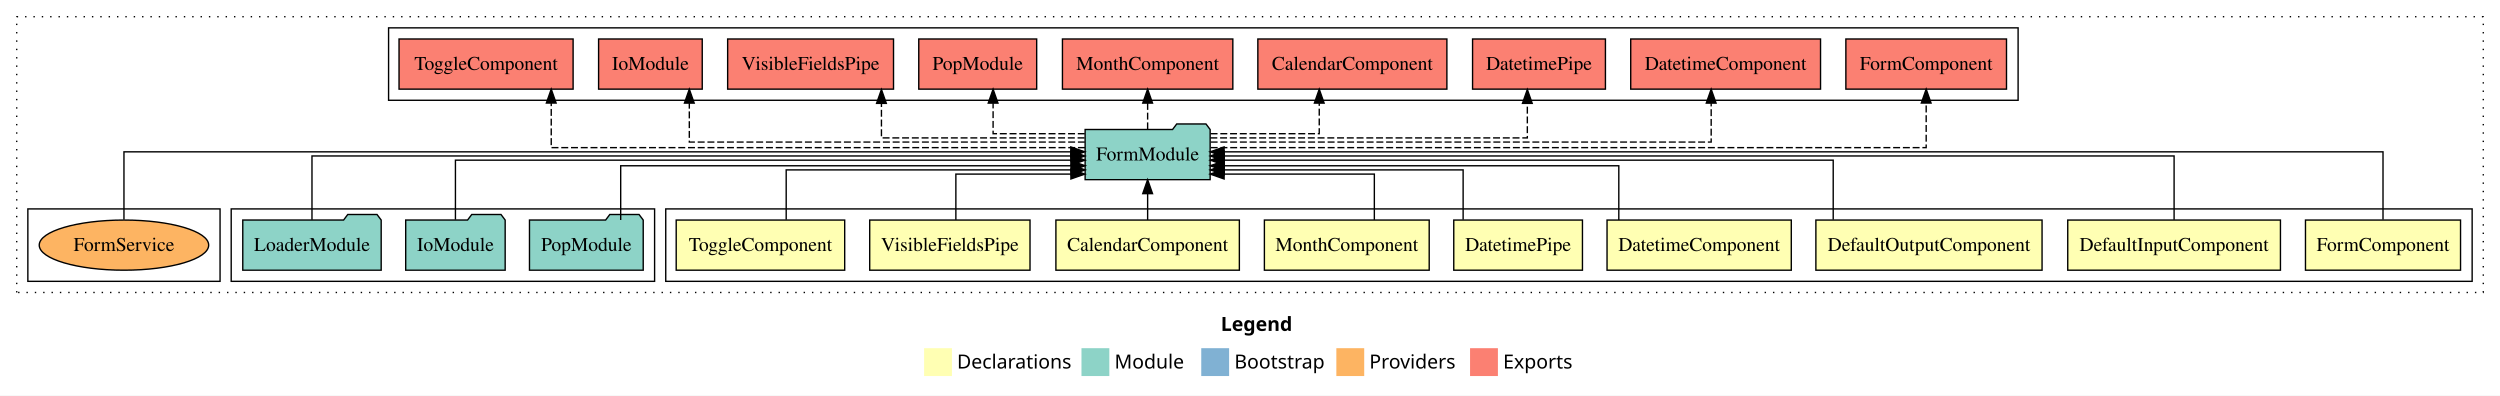
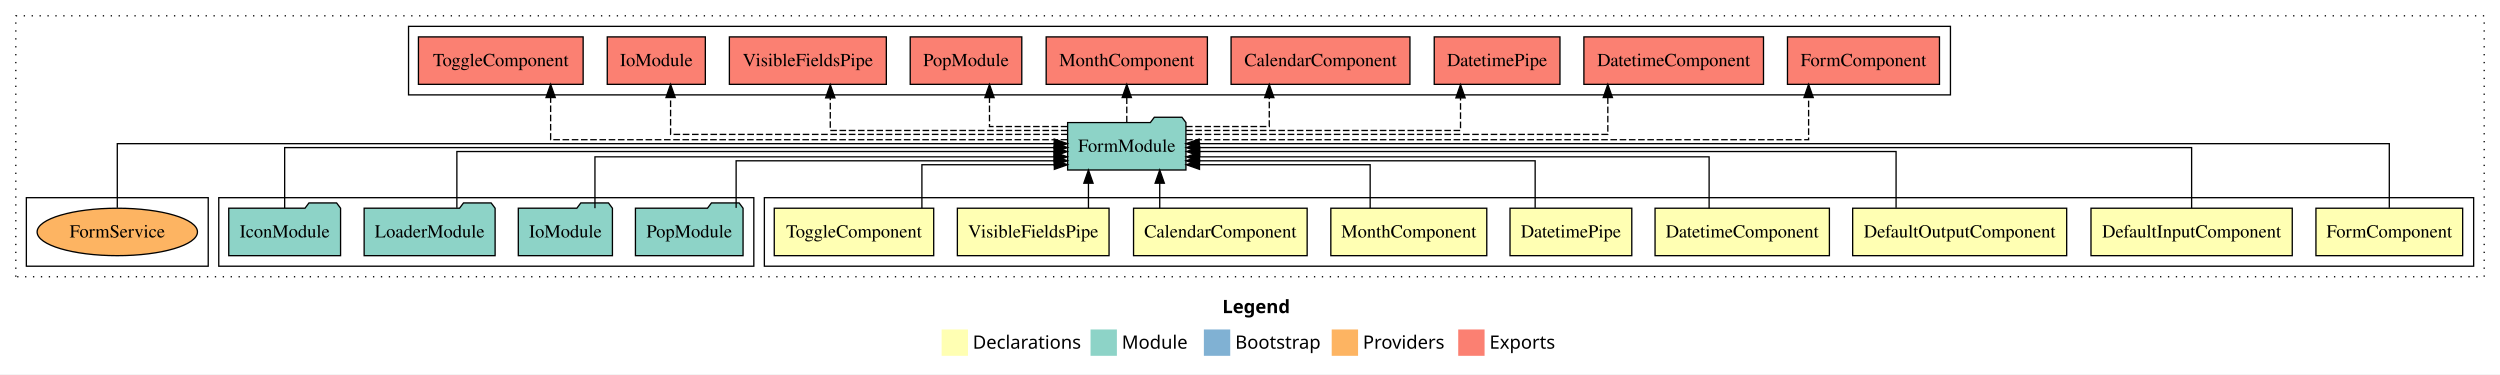
- <svg xmlns="http://www.w3.org/2000/svg" width="1795pt" height="284pt" viewBox="0.00 0.00 1795.00 284.00">
+ <svg xmlns="http://www.w3.org/2000/svg" width="1897pt" height="284pt" viewBox="0.00 0.00 1897.00 284.00">
  <g id="graph0" class="graph" transform="scale(1 1) rotate(0) translate(4 280)">
-     <polygon fill="#ffffff" stroke="transparent" points="-4,4 -4,-280 1791,-280 1791,4 -4,4" />
-     <text text-anchor="start" x="872.509" y="-42.4" font-family="sans-serif" font-weight="bold" font-size="14.00" fill="#000000">Legend</text>
-     <polygon fill="#ffffb3" stroke="transparent" points="659.5,-10 659.5,-30 679.5,-30 679.5,-10 659.5,-10" />
-     <text text-anchor="start" x="683.129" y="-15.4" font-family="sans-serif" font-size="14.00" fill="#000000">  Declarations</text>
-     <polygon fill="#8dd3c7" stroke="transparent" points="772.5,-10 772.5,-30 792.5,-30 792.5,-10 772.5,-10" />
-     <text text-anchor="start" x="796.225" y="-15.4" font-family="sans-serif" font-size="14.00" fill="#000000">  Module</text>
-     <polygon fill="#80b1d3" stroke="transparent" points="858.5,-10 858.5,-30 878.5,-30 878.5,-10 858.5,-10" />
-     <text text-anchor="start" x="882.281" y="-15.4" font-family="sans-serif" font-size="14.00" fill="#000000">  Bootstrap</text>
-     <polygon fill="#fdb462" stroke="transparent" points="955.5,-10 955.5,-30 975.5,-30 975.5,-10 955.5,-10" />
-     <text text-anchor="start" x="979.173" y="-15.4" font-family="sans-serif" font-size="14.00" fill="#000000">  Providers</text>
-     <polygon fill="#fb8072" stroke="transparent" points="1051.5,-10 1051.5,-30 1071.5,-30 1071.5,-10 1051.5,-10" />
-     <text text-anchor="start" x="1075.226" y="-15.4" font-family="sans-serif" font-size="14.00" fill="#000000">  Exports</text>
+     <polygon fill="#ffffff" stroke="transparent" points="-4,4 -4,-280 1893,-280 1893,4 -4,4" />
+     <text text-anchor="start" x="923.509" y="-42.4" font-family="sans-serif" font-weight="bold" font-size="14.00" fill="#000000">Legend</text>
+     <polygon fill="#ffffb3" stroke="transparent" points="710.5,-10 710.5,-30 730.5,-30 730.5,-10 710.5,-10" />
+     <text text-anchor="start" x="734.129" y="-15.4" font-family="sans-serif" font-size="14.00" fill="#000000">  Declarations</text>
+     <polygon fill="#8dd3c7" stroke="transparent" points="823.5,-10 823.5,-30 843.5,-30 843.5,-10 823.5,-10" />
+     <text text-anchor="start" x="847.225" y="-15.4" font-family="sans-serif" font-size="14.00" fill="#000000">  Module</text>
+     <polygon fill="#80b1d3" stroke="transparent" points="909.5,-10 909.5,-30 929.5,-30 929.5,-10 909.5,-10" />
+     <text text-anchor="start" x="933.281" y="-15.4" font-family="sans-serif" font-size="14.00" fill="#000000">  Bootstrap</text>
+     <polygon fill="#fdb462" stroke="transparent" points="1006.5,-10 1006.5,-30 1026.5,-30 1026.5,-10 1006.5,-10" />
+     <text text-anchor="start" x="1030.173" y="-15.4" font-family="sans-serif" font-size="14.00" fill="#000000">  Providers</text>
+     <polygon fill="#fb8072" stroke="transparent" points="1102.5,-10 1102.5,-30 1122.5,-30 1122.5,-10 1102.5,-10" />
+     <text text-anchor="start" x="1126.226" y="-15.4" font-family="sans-serif" font-size="14.00" fill="#000000">  Exports</text>
    <g id="clust1" class="cluster">
-       <polygon fill="none" stroke="#000000" stroke-dasharray="1,5" points="8,-70 8,-268 1779,-268 1779,-70 8,-70" />
+       <polygon fill="none" stroke="#000000" stroke-dasharray="1,5" points="8,-70 8,-268 1881,-268 1881,-70 8,-70" />
    </g>
    <g id="clust2" class="cluster">
-       <polygon fill="none" stroke="#000000" points="474,-78 474,-130 1771,-130 1771,-78 474,-78" />
+       <polygon fill="none" stroke="#000000" points="576,-78 576,-130 1873,-130 1873,-78 576,-78" />
    </g>
    <g id="clust12" class="cluster">
-       <polygon fill="none" stroke="#000000" points="162,-78 162,-130 466,-130 466,-78 162,-78" />
+       <polygon fill="none" stroke="#000000" points="162,-78 162,-130 568,-130 568,-78 162,-78" />
    </g>
    <g id="clust13" class="cluster">
-       <polygon fill="none" stroke="#000000" points="275,-208 275,-260 1445,-260 1445,-208 275,-208" />
+       <polygon fill="none" stroke="#000000" points="306,-208 306,-260 1476,-260 1476,-208 306,-208" />
    </g>
    <g id="clust15" class="cluster">
      <polygon fill="none" stroke="#000000" points="16,-78 16,-130 154,-130 154,-78 16,-78" />
    </g>
    <g id="node1" class="node">
-       <polygon fill="#ffffb3" stroke="#000000" points="1762.667,-122 1651.333,-122 1651.333,-86 1762.667,-86 1762.667,-122" />
-       <text text-anchor="middle" x="1707" y="-99.8" font-family="Times,serif" font-size="14.00" fill="#000000">FormComponent</text>
+       <polygon fill="#ffffb3" stroke="#000000" points="1864.667,-122 1753.333,-122 1753.333,-86 1864.667,-86 1864.667,-122" />
+       <text text-anchor="middle" x="1809" y="-99.8" font-family="Times,serif" font-size="14.00" fill="#000000">FormComponent</text>
    </g>
    <g id="node10" class="node">
-       <polygon fill="#8dd3c7" stroke="#000000" points="864.884,-187 861.884,-191 840.884,-191 837.884,-187 775.116,-187 775.116,-151 864.884,-151 864.884,-187" />
-       <text text-anchor="middle" x="820" y="-164.8" font-family="Times,serif" font-size="14.00" fill="#000000">FormModule</text>
+       <polygon fill="#8dd3c7" stroke="#000000" points="895.884,-187 892.884,-191 871.884,-191 868.884,-187 806.116,-187 806.116,-151 895.884,-151 895.884,-187" />
+       <text text-anchor="middle" x="851" y="-164.8" font-family="Times,serif" font-size="14.00" fill="#000000">FormModule</text>
    </g>
    <g id="edge1" class="edge">
-       <path fill="none" stroke="#000000" d="M1707,-122.308C1707,-142.145 1707,-171 1707,-171 1707,-171 874.9,-171 874.9,-171" />
-       <polygon fill="#000000" stroke="#000000" points="874.9,-167.5 864.9,-171 874.9,-174.5 874.9,-167.5" />
+       <path fill="none" stroke="#000000" d="M1809,-122.308C1809,-142.145 1809,-171 1809,-171 1809,-171 905.921,-171 905.921,-171" />
+       <polygon fill="#000000" stroke="#000000" points="905.921,-167.5 895.921,-171 905.921,-174.5 905.921,-167.5" />
    </g>
    <g id="node2" class="node">
-       <polygon fill="#ffffb3" stroke="#000000" points="1633.361,-122 1480.639,-122 1480.639,-86 1633.361,-86 1633.361,-122" />
-       <text text-anchor="middle" x="1557" y="-99.8" font-family="Times,serif" font-size="14.00" fill="#000000">DefaultInputComponent</text>
+       <polygon fill="#ffffb3" stroke="#000000" points="1735.361,-122 1582.639,-122 1582.639,-86 1735.361,-86 1735.361,-122" />
+       <text text-anchor="middle" x="1659" y="-99.8" font-family="Times,serif" font-size="14.00" fill="#000000">DefaultInputComponent</text>
    </g>
    <g id="edge2" class="edge">
-       <path fill="none" stroke="#000000" d="M1557,-122.169C1557,-141.09 1557,-168 1557,-168 1557,-168 874.993,-168 874.993,-168" />
-       <polygon fill="#000000" stroke="#000000" points="874.993,-164.5 864.993,-168 874.993,-171.5 874.993,-164.5" />
+       <path fill="none" stroke="#000000" d="M1659,-122.169C1659,-141.09 1659,-168 1659,-168 1659,-168 906.173,-168 906.173,-168" />
+       <polygon fill="#000000" stroke="#000000" points="906.173,-164.5 896.173,-168 906.173,-171.5 906.173,-164.5" />
    </g>
    <g id="node3" class="node">
-       <polygon fill="#ffffb3" stroke="#000000" points="1462.198,-122 1299.802,-122 1299.802,-86 1462.198,-86 1462.198,-122" />
-       <text text-anchor="middle" x="1381" y="-99.8" font-family="Times,serif" font-size="14.00" fill="#000000">DefaultOutputComponent</text>
+       <polygon fill="#ffffb3" stroke="#000000" points="1564.198,-122 1401.802,-122 1401.802,-86 1564.198,-86 1564.198,-122" />
+       <text text-anchor="middle" x="1483" y="-99.8" font-family="Times,serif" font-size="14.00" fill="#000000">DefaultOutputComponent</text>
    </g>
    <g id="edge3" class="edge">
-       <path fill="none" stroke="#000000" d="M1312.245,-122.302C1312.245,-140.27 1312.245,-165 1312.245,-165 1312.245,-165 874.988,-165 874.988,-165" />
-       <polygon fill="#000000" stroke="#000000" points="874.988,-161.5 864.988,-165 874.988,-168.5 874.988,-161.5" />
+       <path fill="none" stroke="#000000" d="M1434.742,-122.302C1434.742,-140.27 1434.742,-165 1434.742,-165 1434.742,-165 906.319,-165 906.319,-165" />
+       <polygon fill="#000000" stroke="#000000" points="906.32,-161.5 896.319,-165 906.319,-168.5 906.32,-161.5" />
    </g>
    <g id="node4" class="node">
-       <polygon fill="#ffffb3" stroke="#000000" points="1282.146,-122 1149.854,-122 1149.854,-86 1282.146,-86 1282.146,-122" />
-       <text text-anchor="middle" x="1216" y="-99.8" font-family="Times,serif" font-size="14.00" fill="#000000">DatetimeComponent</text>
+       <polygon fill="#ffffb3" stroke="#000000" points="1384.146,-122 1251.854,-122 1251.854,-86 1384.146,-86 1384.146,-122" />
+       <text text-anchor="middle" x="1318" y="-99.8" font-family="Times,serif" font-size="14.00" fill="#000000">DatetimeComponent</text>
    </g>
    <g id="edge4" class="edge">
-       <path fill="none" stroke="#000000" d="M1158.302,-122.035C1158.302,-138.734 1158.302,-161 1158.302,-161 1158.302,-161 874.924,-161 874.924,-161" />
-       <polygon fill="#000000" stroke="#000000" points="874.924,-157.5 864.924,-161 874.924,-164.5 874.924,-157.5" />
+       <path fill="none" stroke="#000000" d="M1292.875,-122.035C1292.875,-138.734 1292.875,-161 1292.875,-161 1292.875,-161 906.212,-161 906.212,-161" />
+       <polygon fill="#000000" stroke="#000000" points="906.212,-157.5 896.212,-161 906.212,-164.5 906.212,-157.5" />
    </g>
    <g id="node5" class="node">
-       <polygon fill="#ffffb3" stroke="#000000" points="1132.201,-122 1039.799,-122 1039.799,-86 1132.201,-86 1132.201,-122" />
-       <text text-anchor="middle" x="1086" y="-99.8" font-family="Times,serif" font-size="14.00" fill="#000000">DatetimePipe</text>
+       <polygon fill="#ffffb3" stroke="#000000" points="1234.201,-122 1141.799,-122 1141.799,-86 1234.201,-86 1234.201,-122" />
+       <text text-anchor="middle" x="1188" y="-99.8" font-family="Times,serif" font-size="14.00" fill="#000000">DatetimePipe</text>
    </g>
    <g id="edge5" class="edge">
-       <path fill="none" stroke="#000000" d="M1046.525,-122.282C1046.525,-137.948 1046.525,-158 1046.525,-158 1046.525,-158 875.025,-158 875.025,-158" />
-       <polygon fill="#000000" stroke="#000000" points="875.025,-154.5 865.025,-158 875.025,-161.5 875.025,-154.5" />
+       <path fill="none" stroke="#000000" d="M1160.875,-122.282C1160.875,-137.948 1160.875,-158 1160.875,-158 1160.875,-158 906.058,-158 906.058,-158" />
+       <polygon fill="#000000" stroke="#000000" points="906.058,-154.5 896.058,-158 906.058,-161.5 906.058,-154.5" />
    </g>
    <g id="node6" class="node">
-       <polygon fill="#ffffb3" stroke="#000000" points="1022.168,-122 903.832,-122 903.832,-86 1022.168,-86 1022.168,-122" />
-       <text text-anchor="middle" x="963" y="-99.8" font-family="Times,serif" font-size="14.00" fill="#000000">MonthComponent</text>
+       <polygon fill="#ffffb3" stroke="#000000" points="1124.168,-122 1005.832,-122 1005.832,-86 1124.168,-86 1124.168,-122" />
+       <text text-anchor="middle" x="1065" y="-99.8" font-family="Times,serif" font-size="14.00" fill="#000000">MonthComponent</text>
    </g>
    <g id="edge6" class="edge">
-       <path fill="none" stroke="#000000" d="M982.778,-122.124C982.778,-136.783 982.778,-155 982.778,-155 982.778,-155 874.911,-155 874.911,-155" />
-       <polygon fill="#000000" stroke="#000000" points="874.911,-151.5 864.911,-155 874.911,-158.5 874.911,-151.5" />
+       <path fill="none" stroke="#000000" d="M1035.674,-122.124C1035.674,-136.783 1035.674,-155 1035.674,-155 1035.674,-155 906.176,-155 906.176,-155" />
+       <polygon fill="#000000" stroke="#000000" points="906.176,-151.5 896.176,-155 906.176,-158.5 906.176,-151.5" />
    </g>
    <g id="node7" class="node">
-       <polygon fill="#ffffb3" stroke="#000000" points="885.864,-122 754.136,-122 754.136,-86 885.864,-86 885.864,-122" />
-       <text text-anchor="middle" x="820" y="-99.8" font-family="Times,serif" font-size="14.00" fill="#000000">CalendarComponent</text>
+       <polygon fill="#ffffb3" stroke="#000000" points="987.864,-122 856.136,-122 856.136,-86 987.864,-86 987.864,-122" />
+       <text text-anchor="middle" x="922" y="-99.8" font-family="Times,serif" font-size="14.00" fill="#000000">CalendarComponent</text>
    </g>
    <g id="edge7" class="edge">
-       <path fill="none" stroke="#000000" d="M820,-122.106C820,-122.106 820,-140.991 820,-140.991" />
-       <polygon fill="#000000" stroke="#000000" points="816.5,-140.991 820,-150.991 823.5,-140.991 816.5,-140.991" />
+       <path fill="none" stroke="#000000" d="M876.005,-122.106C876.005,-122.106 876.005,-140.991 876.005,-140.991" />
+       <polygon fill="#000000" stroke="#000000" points="872.505,-140.991 876.005,-150.991 879.505,-140.991 872.505,-140.991" />
    </g>
    <g id="node8" class="node">
-       <polygon fill="#ffffb3" stroke="#000000" points="735.549,-122 620.451,-122 620.451,-86 735.549,-86 735.549,-122" />
-       <text text-anchor="middle" x="678" y="-99.8" font-family="Times,serif" font-size="14.00" fill="#000000">VisibleFieldsPipe</text>
+       <polygon fill="#ffffb3" stroke="#000000" points="837.549,-122 722.451,-122 722.451,-86 837.549,-86 837.549,-122" />
+       <text text-anchor="middle" x="780" y="-99.8" font-family="Times,serif" font-size="14.00" fill="#000000">VisibleFieldsPipe</text>
    </g>
    <g id="edge8" class="edge">
-       <path fill="none" stroke="#000000" d="M682.314,-122.124C682.314,-136.783 682.314,-155 682.314,-155 682.314,-155 764.916,-155 764.916,-155" />
-       <polygon fill="#000000" stroke="#000000" points="764.917,-158.5 774.916,-155 764.916,-151.5 764.917,-158.5" />
+       <path fill="none" stroke="#000000" d="M821.916,-122.106C821.916,-122.106 821.916,-140.991 821.916,-140.991" />
+       <polygon fill="#000000" stroke="#000000" points="818.416,-140.991 821.916,-150.991 825.416,-140.991 818.416,-140.991" />
    </g>
    <g id="node9" class="node">
-       <polygon fill="#ffffb3" stroke="#000000" points="602.49,-122 481.51,-122 481.51,-86 602.49,-86 602.49,-122" />
-       <text text-anchor="middle" x="542" y="-99.8" font-family="Times,serif" font-size="14.00" fill="#000000">ToggleComponent</text>
+       <polygon fill="#ffffb3" stroke="#000000" points="704.49,-122 583.51,-122 583.51,-86 704.49,-86 704.49,-122" />
+       <text text-anchor="middle" x="644" y="-99.8" font-family="Times,serif" font-size="14.00" fill="#000000">ToggleComponent</text>
    </g>
    <g id="edge9" class="edge">
-       <path fill="none" stroke="#000000" d="M560.486,-122.282C560.486,-137.948 560.486,-158 560.486,-158 560.486,-158 765.092,-158 765.092,-158" />
-       <polygon fill="#000000" stroke="#000000" points="765.092,-161.5 775.092,-158 765.092,-154.5 765.092,-161.5" />
+       <path fill="none" stroke="#000000" d="M695.539,-122.124C695.539,-136.783 695.539,-155 695.539,-155 695.539,-155 796.034,-155 796.034,-155" />
+       <polygon fill="#000000" stroke="#000000" points="796.034,-158.5 806.034,-155 796.034,-151.5 796.034,-158.5" />
+     </g>
+     <g id="node15" class="node">
+       <polygon fill="#fb8072" stroke="#000000" points="1467.666,-252 1352.334,-252 1352.334,-216 1467.666,-216 1467.666,-252" />
+       <text text-anchor="middle" x="1410" y="-229.8" font-family="Times,serif" font-size="14.00" fill="#000000">FormComponent </text>
+     </g>
+     <g id="edge14" class="edge">
+       <path fill="none" stroke="#000000" stroke-dasharray="5,2" d="M896.008,-174C1021.881,-174 1368.37,-174 1368.37,-174 1368.37,-174 1368.37,-205.998 1368.37,-205.998" />
+       <polygon fill="#000000" stroke="#000000" points="1364.87,-205.998 1368.37,-215.998 1371.87,-205.998 1364.87,-205.998" />
+     </g>
+     <g id="node16" class="node">
+       <polygon fill="#fb8072" stroke="#000000" points="1334.145,-252 1197.855,-252 1197.855,-216 1334.145,-216 1334.145,-252" />
+       <text text-anchor="middle" x="1266" y="-229.8" font-family="Times,serif" font-size="14.00" fill="#000000">DatetimeComponent </text>
+     </g>
+     <g id="edge15" class="edge">
+       <path fill="none" stroke="#000000" stroke-dasharray="5,2" d="M896.124,-178C993.784,-178 1216.014,-178 1216.014,-178 1216.014,-178 1216.014,-205.973 1216.014,-205.973" />
+       <polygon fill="#000000" stroke="#000000" points="1212.514,-205.973 1216.014,-215.973 1219.514,-205.973 1212.514,-205.973" />
+     </g>
+     <g id="node17" class="node">
+       <polygon fill="#fb8072" stroke="#000000" points="1179.701,-252 1084.299,-252 1084.299,-216 1179.701,-216 1179.701,-252" />
+       <text text-anchor="middle" x="1132" y="-229.8" font-family="Times,serif" font-size="14.00" fill="#000000">DatetimePipe </text>
+     </g>
+     <g id="edge16" class="edge">
+       <path fill="none" stroke="#000000" stroke-dasharray="5,2" d="M895.983,-181C968.754,-181 1104.242,-181 1104.242,-181 1104.242,-181 1104.242,-205.76 1104.242,-205.76" />
+       <polygon fill="#000000" stroke="#000000" points="1100.742,-205.76 1104.242,-215.76 1107.742,-205.76 1100.742,-205.76" />
+     </g>
+     <g id="node18" class="node">
+       <polygon fill="#fb8072" stroke="#000000" points="1065.864,-252 930.135,-252 930.135,-216 1065.864,-216 1065.864,-252" />
+       <text text-anchor="middle" x="998" y="-229.8" font-family="Times,serif" font-size="14.00" fill="#000000">CalendarComponent </text>
+     </g>
+     <g id="edge17" class="edge">
+       <path fill="none" stroke="#000000" stroke-dasharray="5,2" d="M895.915,-184C925.623,-184 959.125,-184 959.125,-184 959.125,-184 959.125,-205.949 959.125,-205.949" />
+       <polygon fill="#000000" stroke="#000000" points="955.625,-205.949 959.125,-215.949 962.625,-205.949 955.625,-205.949" />
+     </g>
+     <g id="node19" class="node">
+       <polygon fill="#fb8072" stroke="#000000" points="912.168,-252 789.832,-252 789.832,-216 912.168,-216 912.168,-252" />
+       <text text-anchor="middle" x="851" y="-229.8" font-family="Times,serif" font-size="14.00" fill="#000000">MonthComponent </text>
+     </g>
+     <g id="edge18" class="edge">
+       <path fill="none" stroke="#000000" stroke-dasharray="5,2" d="M851,-187.106C851,-187.106 851,-205.991 851,-205.991" />
+       <polygon fill="#000000" stroke="#000000" points="847.5,-205.991 851,-215.991 854.5,-205.991 847.5,-205.991" />
+     </g>
+     <g id="node20" class="node">
+       <polygon fill="#fb8072" stroke="#000000" points="771.333,-252 686.667,-252 686.667,-216 771.333,-216 771.333,-252" />
+       <text text-anchor="middle" x="729" y="-229.8" font-family="Times,serif" font-size="14.00" fill="#000000">PopModule </text>
+     </g>
+     <g id="edge19" class="edge">
+       <path fill="none" stroke="#000000" stroke-dasharray="5,2" d="M805.912,-184C777.756,-184 746.821,-184 746.821,-184 746.821,-184 746.821,-205.949 746.821,-205.949" />
+       <polygon fill="#000000" stroke="#000000" points="743.321,-205.949 746.821,-215.949 750.321,-205.949 743.321,-205.949" />
+     </g>
+     <g id="node21" class="node">
+       <polygon fill="#fb8072" stroke="#000000" points="668.548,-252 549.452,-252 549.452,-216 668.548,-216 668.548,-252" />
+       <text text-anchor="middle" x="609" y="-229.8" font-family="Times,serif" font-size="14.00" fill="#000000">VisibleFieldsPipe </text>
+     </g>
+     <g id="edge20" class="edge">
+       <path fill="none" stroke="#000000" stroke-dasharray="5,2" d="M806.012,-181C740.355,-181 626.015,-181 626.015,-181 626.015,-181 626.015,-205.76 626.015,-205.76" />
+       <polygon fill="#000000" stroke="#000000" points="622.515,-205.76 626.015,-215.76 629.515,-205.76 622.515,-205.76" />
+     </g>
+     <g id="node22" class="node">
+       <polygon fill="#fb8072" stroke="#000000" points="531.211,-252 456.789,-252 456.789,-216 531.211,-216 531.211,-252" />
+       <text text-anchor="middle" x="494" y="-229.8" font-family="Times,serif" font-size="14.00" fill="#000000">IoModule </text>
+     </g>
+     <g id="edge21" class="edge">
+       <path fill="none" stroke="#000000" stroke-dasharray="5,2" d="M806.101,-178C712.44,-178 504.844,-178 504.844,-178 504.844,-178 504.844,-205.973 504.844,-205.973" />
+       <polygon fill="#000000" stroke="#000000" points="501.345,-205.973 504.844,-215.973 508.345,-205.973 501.345,-205.973" />
+     </g>
+     <g id="node23" class="node">
+       <polygon fill="#fb8072" stroke="#000000" points="438.491,-252 313.509,-252 313.509,-216 438.491,-216 438.491,-252" />
+       <text text-anchor="middle" x="376" y="-229.8" font-family="Times,serif" font-size="14.00" fill="#000000">ToggleComponent </text>
+     </g>
+     <g id="edge22" class="edge">
+       <path fill="none" stroke="#000000" stroke-dasharray="5,2" d="M805.861,-174C694.162,-174 413.82,-174 413.82,-174 413.82,-174 413.82,-205.998 413.82,-205.998" />
+       <polygon fill="#000000" stroke="#000000" points="410.32,-205.998 413.82,-215.998 417.32,-205.998 410.32,-205.998" />
+     </g>
+     <g id="node11" class="node">
+       <polygon fill="#8dd3c7" stroke="#000000" points="559.833,-122 556.833,-126 535.833,-126 532.833,-122 478.167,-122 478.167,-86 559.833,-86 559.833,-122" />
+       <text text-anchor="middle" x="519" y="-99.8" font-family="Times,serif" font-size="14.00" fill="#000000">PopModule</text>
+     </g>
+     <g id="edge10" class="edge">
+       <path fill="none" stroke="#000000" d="M554.571,-122.282C554.571,-137.948 554.571,-158 554.571,-158 554.571,-158 795.979,-158 795.979,-158" />
+       <polygon fill="#000000" stroke="#000000" points="795.979,-161.5 805.979,-158 795.979,-154.5 795.979,-161.5" />
+     </g>
+     <g id="node12" class="node">
+       <polygon fill="#8dd3c7" stroke="#000000" points="460.711,-122 457.711,-126 436.711,-126 433.711,-122 389.289,-122 389.289,-86 460.711,-86 460.711,-122" />
+       <text text-anchor="middle" x="425" y="-99.8" font-family="Times,serif" font-size="14.00" fill="#000000">IoModule</text>
+     </g>
+     <g id="edge11" class="edge">
+       <path fill="none" stroke="#000000" d="M447.445,-122.035C447.445,-138.734 447.445,-161 447.445,-161 447.445,-161 795.882,-161 795.882,-161" />
+       <polygon fill="#000000" stroke="#000000" points="795.882,-164.5 805.882,-161 795.882,-157.5 795.882,-164.5" />
+     </g>
+     <g id="node13" class="node">
+       <polygon fill="#8dd3c7" stroke="#000000" points="371.692,-122 368.692,-126 347.692,-126 344.692,-122 272.308,-122 272.308,-86 371.692,-86 371.692,-122" />
+       <text text-anchor="middle" x="322" y="-99.8" font-family="Times,serif" font-size="14.00" fill="#000000">LoaderModule</text>
+     </g>
+     <g id="edge12" class="edge">
+       <path fill="none" stroke="#000000" d="M342.675,-122.302C342.675,-140.27 342.675,-165 342.675,-165 342.675,-165 795.89,-165 795.89,-165" />
+       <polygon fill="#000000" stroke="#000000" points="795.89,-168.5 805.89,-165 795.89,-161.5 795.89,-168.5" />
    </g>
    <g id="node14" class="node">
-       <polygon fill="#fb8072" stroke="#000000" points="1436.666,-252 1321.334,-252 1321.334,-216 1436.666,-216 1436.666,-252" />
-       <text text-anchor="middle" x="1379" y="-229.8" font-family="Times,serif" font-size="14.00" fill="#000000">FormComponent </text>
+       <polygon fill="#8dd3c7" stroke="#000000" points="254.426,-122 251.426,-126 230.426,-126 227.426,-122 169.574,-122 169.574,-86 254.426,-86 254.426,-122" />
+       <text text-anchor="middle" x="212" y="-99.8" font-family="Times,serif" font-size="14.00" fill="#000000">IconModule</text>
    </g>
    <g id="edge13" class="edge">
-       <path fill="none" stroke="#000000" stroke-dasharray="5,2" d="M865.272,-174C998.351,-174 1379,-174 1379,-174 1379,-174 1379,-205.998 1379,-205.998" />
-       <polygon fill="#000000" stroke="#000000" points="1375.5,-205.998 1379,-215.998 1382.5,-205.998 1375.5,-205.998" />
-     </g>
-     <g id="node15" class="node">
-       <polygon fill="#fb8072" stroke="#000000" points="1303.145,-252 1166.855,-252 1166.855,-216 1303.145,-216 1303.145,-252" />
-       <text text-anchor="middle" x="1235" y="-229.8" font-family="Times,serif" font-size="14.00" fill="#000000">DatetimeComponent </text>
-     </g>
-     <g id="edge14" class="edge">
-       <path fill="none" stroke="#000000" stroke-dasharray="5,2" d="M865.238,-178C970.823,-178 1224.625,-178 1224.625,-178 1224.625,-178 1224.625,-205.973 1224.625,-205.973" />
-       <polygon fill="#000000" stroke="#000000" points="1221.125,-205.973 1224.625,-215.973 1228.125,-205.973 1221.125,-205.973" />
-     </g>
-     <g id="node16" class="node">
-       <polygon fill="#fb8072" stroke="#000000" points="1148.701,-252 1053.299,-252 1053.299,-216 1148.701,-216 1148.701,-252" />
-       <text text-anchor="middle" x="1101" y="-229.8" font-family="Times,serif" font-size="14.00" fill="#000000">DatetimePipe </text>
-     </g>
-     <g id="edge15" class="edge">
-       <path fill="none" stroke="#000000" stroke-dasharray="5,2" d="M865.019,-181C942.452,-181 1092.625,-181 1092.625,-181 1092.625,-181 1092.625,-205.76 1092.625,-205.76" />
-       <polygon fill="#000000" stroke="#000000" points="1089.125,-205.76 1092.625,-215.76 1096.125,-205.76 1089.125,-205.76" />
-     </g>
-     <g id="node17" class="node">
-       <polygon fill="#fb8072" stroke="#000000" points="1034.864,-252 899.135,-252 899.135,-216 1034.864,-216 1034.864,-252" />
-       <text text-anchor="middle" x="967" y="-229.8" font-family="Times,serif" font-size="14.00" fill="#000000">CalendarComponent </text>
-     </g>
-     <g id="edge16" class="edge">
-       <path fill="none" stroke="#000000" stroke-dasharray="5,2" d="M865.184,-184C900.351,-184 943.222,-184 943.222,-184 943.222,-184 943.222,-205.949 943.222,-205.949" />
-       <polygon fill="#000000" stroke="#000000" points="939.722,-205.949 943.222,-215.949 946.722,-205.949 939.722,-205.949" />
-     </g>
-     <g id="node18" class="node">
-       <polygon fill="#fb8072" stroke="#000000" points="881.168,-252 758.832,-252 758.832,-216 881.168,-216 881.168,-252" />
-       <text text-anchor="middle" x="820" y="-229.8" font-family="Times,serif" font-size="14.00" fill="#000000">MonthComponent </text>
-     </g>
-     <g id="edge17" class="edge">
-       <path fill="none" stroke="#000000" stroke-dasharray="5,2" d="M820,-187.106C820,-187.106 820,-205.991 820,-205.991" />
-       <polygon fill="#000000" stroke="#000000" points="816.5,-205.991 820,-215.991 823.5,-205.991 816.5,-205.991" />
-     </g>
-     <g id="node19" class="node">
-       <polygon fill="#fb8072" stroke="#000000" points="740.333,-252 655.667,-252 655.667,-216 740.333,-216 740.333,-252" />
-       <text text-anchor="middle" x="698" y="-229.8" font-family="Times,serif" font-size="14.00" fill="#000000">PopModule </text>
-     </g>
-     <g id="edge18" class="edge">
-       <path fill="none" stroke="#000000" stroke-dasharray="5,2" d="M774.87,-184C744.151,-184 709.044,-184 709.044,-184 709.044,-184 709.044,-205.949 709.044,-205.949" />
-       <polygon fill="#000000" stroke="#000000" points="705.544,-205.949 709.044,-215.949 712.544,-205.949 705.544,-205.949" />
-     </g>
-     <g id="node20" class="node">
-       <polygon fill="#fb8072" stroke="#000000" points="637.548,-252 518.452,-252 518.452,-216 637.548,-216 637.548,-252" />
-       <text text-anchor="middle" x="578" y="-229.8" font-family="Times,serif" font-size="14.00" fill="#000000">VisibleFieldsPipe </text>
-     </g>
-     <g id="edge19" class="edge">
-       <path fill="none" stroke="#000000" stroke-dasharray="5,2" d="M774.706,-181C718.188,-181 628.875,-181 628.875,-181 628.875,-181 628.875,-205.76 628.875,-205.76" />
-       <polygon fill="#000000" stroke="#000000" points="625.375,-205.76 628.875,-215.76 632.375,-205.76 625.375,-205.76" />
-     </g>
-     <g id="node21" class="node">
-       <polygon fill="#fb8072" stroke="#000000" points="500.211,-252 425.789,-252 425.789,-216 500.211,-216 500.211,-252" />
-       <text text-anchor="middle" x="463" y="-229.8" font-family="Times,serif" font-size="14.00" fill="#000000">IoModule </text>
-     </g>
-     <g id="edge20" class="edge">
-       <path fill="none" stroke="#000000" stroke-dasharray="5,2" d="M774.934,-178C684.81,-178 490.93,-178 490.93,-178 490.93,-178 490.93,-205.973 490.93,-205.973" />
-       <polygon fill="#000000" stroke="#000000" points="487.43,-205.973 490.93,-215.973 494.43,-205.973 487.43,-205.973" />
-     </g>
-     <g id="node22" class="node">
-       <polygon fill="#fb8072" stroke="#000000" points="407.491,-252 282.509,-252 282.509,-216 407.491,-216 407.491,-252" />
-       <text text-anchor="middle" x="345" y="-229.8" font-family="Times,serif" font-size="14.00" fill="#000000">ToggleComponent </text>
-     </g>
-     <g id="edge21" class="edge">
-       <path fill="none" stroke="#000000" stroke-dasharray="5,2" d="M774.983,-174C665.042,-174 391.789,-174 391.789,-174 391.789,-174 391.789,-205.998 391.789,-205.998" />
-       <polygon fill="#000000" stroke="#000000" points="388.289,-205.998 391.789,-215.998 395.289,-205.998 388.289,-205.998" />
-     </g>
-     <g id="node11" class="node">
-       <polygon fill="#8dd3c7" stroke="#000000" points="457.833,-122 454.833,-126 433.833,-126 430.833,-122 376.167,-122 376.167,-86 457.833,-86 457.833,-122" />
-       <text text-anchor="middle" x="417" y="-99.8" font-family="Times,serif" font-size="14.00" fill="#000000">PopModule</text>
-     </g>
-     <g id="edge10" class="edge">
-       <path fill="none" stroke="#000000" d="M441.656,-122.035C441.656,-138.734 441.656,-161 441.656,-161 441.656,-161 765.113,-161 765.113,-161" />
-       <polygon fill="#000000" stroke="#000000" points="765.113,-164.5 775.113,-161 765.113,-157.5 765.113,-164.5" />
-     </g>
-     <g id="node12" class="node">
-       <polygon fill="#8dd3c7" stroke="#000000" points="358.711,-122 355.711,-126 334.711,-126 331.711,-122 287.289,-122 287.289,-86 358.711,-86 358.711,-122" />
-       <text text-anchor="middle" x="323" y="-99.8" font-family="Times,serif" font-size="14.00" fill="#000000">IoModule</text>
-     </g>
-     <g id="edge11" class="edge">
-       <path fill="none" stroke="#000000" d="M323,-122.302C323,-140.27 323,-165 323,-165 323,-165 765.018,-165 765.018,-165" />
-       <polygon fill="#000000" stroke="#000000" points="765.018,-168.5 775.018,-165 765.018,-161.5 765.018,-168.5" />
-     </g>
-     <g id="node13" class="node">
-       <polygon fill="#8dd3c7" stroke="#000000" points="269.692,-122 266.692,-126 245.692,-126 242.692,-122 170.308,-122 170.308,-86 269.692,-86 269.692,-122" />
-       <text text-anchor="middle" x="220" y="-99.8" font-family="Times,serif" font-size="14.00" fill="#000000">LoaderModule</text>
-     </g>
-     <g id="edge12" class="edge">
-       <path fill="none" stroke="#000000" d="M220,-122.169C220,-141.09 220,-168 220,-168 220,-168 764.903,-168 764.903,-168" />
-       <polygon fill="#000000" stroke="#000000" points="764.903,-171.5 774.903,-168 764.902,-164.5 764.903,-171.5" />
-     </g>
-     <g id="node23" class="node">
+       <path fill="none" stroke="#000000" d="M212,-122.169C212,-141.09 212,-168 212,-168 212,-168 796.067,-168 796.067,-168" />
+       <polygon fill="#000000" stroke="#000000" points="796.067,-171.5 806.067,-168 796.067,-164.5 796.067,-171.5" />
+     </g>
+     <g id="node24" class="node">
      <ellipse fill="#fdb462" stroke="#000000" cx="85" cy="-104" rx="60.831" ry="18" />
      <text text-anchor="middle" x="85" y="-99.8" font-family="Times,serif" font-size="14.00" fill="#000000">FormService</text>
    </g>
-     <g id="edge22" class="edge">
-       <path fill="none" stroke="#000000" d="M85,-122.308C85,-142.145 85,-171 85,-171 85,-171 764.853,-171 764.853,-171" />
-       <polygon fill="#000000" stroke="#000000" points="764.853,-174.5 774.853,-171 764.853,-167.5 764.853,-174.5" />
+     <g id="edge23" class="edge">
+       <path fill="none" stroke="#000000" d="M85,-122.308C85,-142.145 85,-171 85,-171 85,-171 795.943,-171 795.943,-171" />
+       <polygon fill="#000000" stroke="#000000" points="795.943,-174.5 805.943,-171 795.943,-167.5 795.943,-174.5" />
    </g>
  </g>
</svg>
